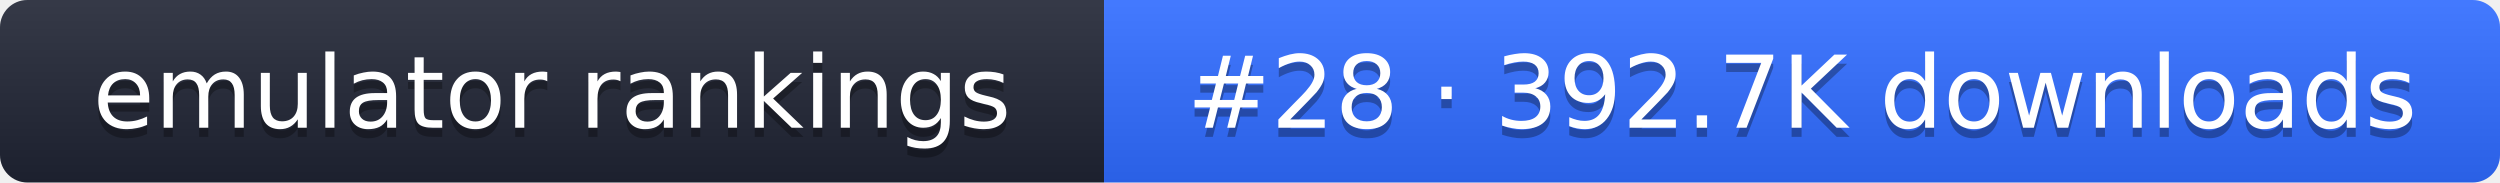
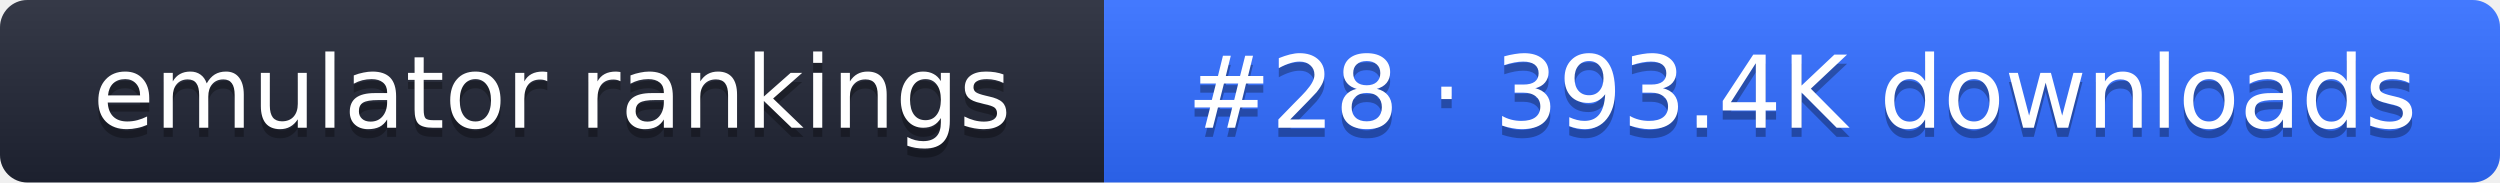
- <svg xmlns="http://www.w3.org/2000/svg" width="274" height="20" role="img" aria-label="emulator rankings: #28 · 392.7K downloads">
+ <svg xmlns="http://www.w3.org/2000/svg" width="274" height="20" role="img" aria-label="emulator rankings: #28 · 393.4K downloads">
  <linearGradient id="g" x2="0" y2="100%">
    <stop offset="0" stop-color="#fff" stop-opacity=".1" />
    <stop offset="1" stop-opacity=".1" />
  </linearGradient>
  <clipPath id="r">
    <rect width="274" height="20" rx="3" fill="#fff" />
  </clipPath>
  <g clip-path="url(#r)">
    <rect width="121" height="20" fill="#1f2433" />
    <rect x="121" width="153" height="20" fill="#2f6bff" />
    <rect width="274" height="20" fill="url(#g)" />
  </g>
  <g fill="#fff" text-anchor="middle" font-family="Verdana,DejaVu Sans,sans-serif" font-size="11">
    <text x="60.5" y="15" fill="#010101" fill-opacity=".3">emulator rankings</text>
    <text x="60.5" y="14">emulator rankings</text>
-     <text x="197.5" y="15" fill="#010101" fill-opacity=".3">#28 · 392.7K downloads</text>
-     <text x="197.5" y="14">#28 · 392.7K downloads</text>
+     <text x="197.5" y="15" fill="#010101" fill-opacity=".3">#28 · 393.4K downloads</text>
+     <text x="197.5" y="14">#28 · 393.4K downloads</text>
  </g>
</svg>
